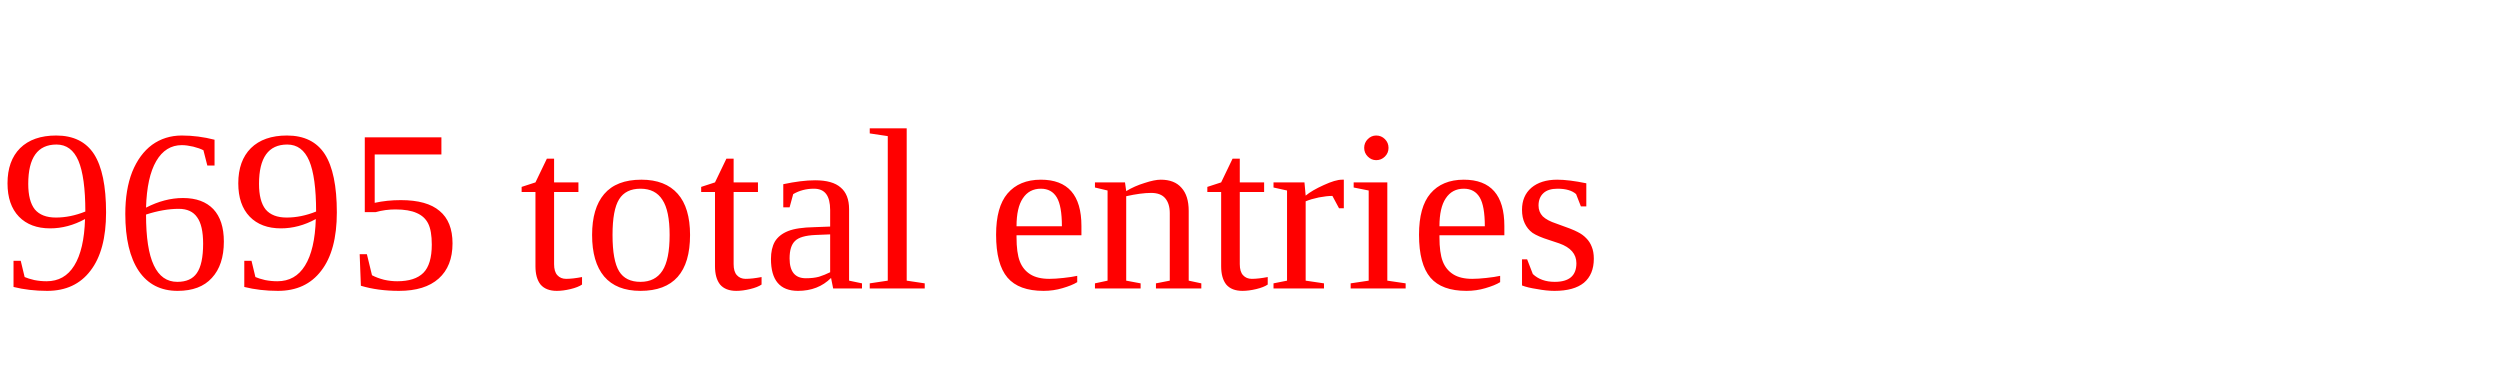
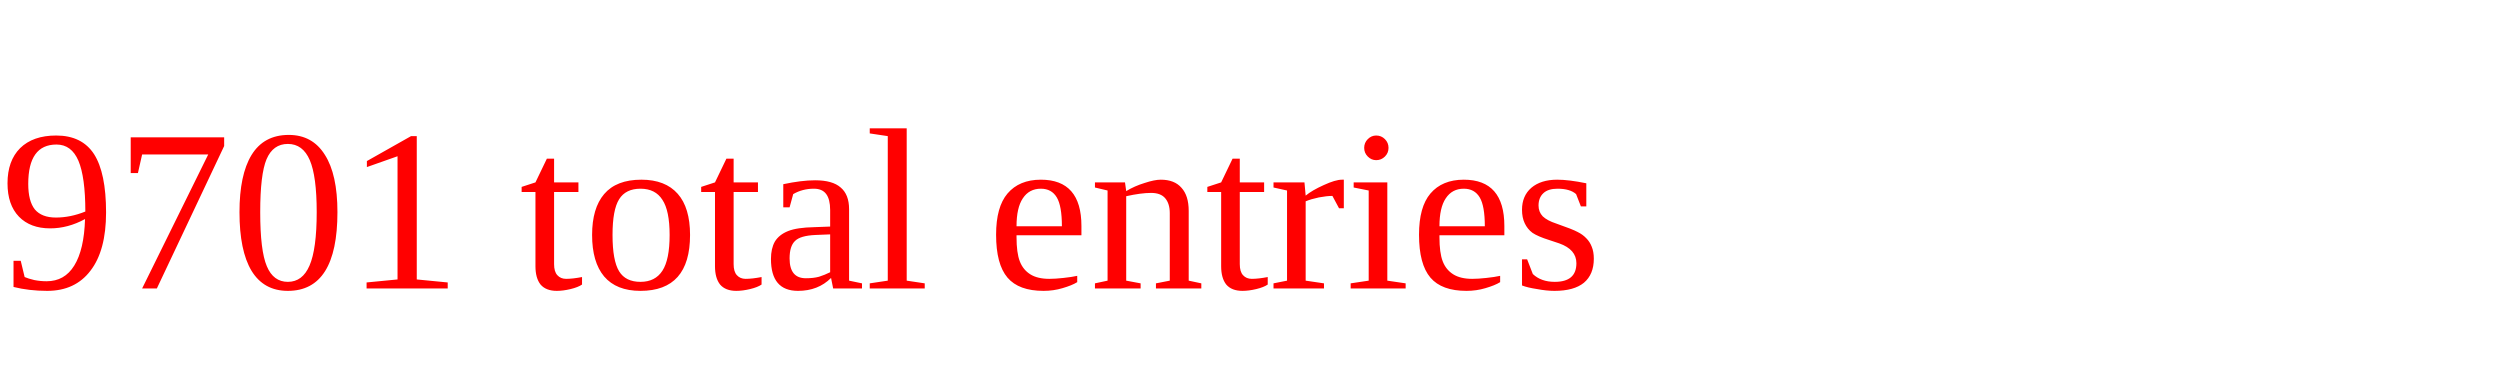
<svg xmlns="http://www.w3.org/2000/svg" height="20" width="130" version="1.1">
-   <text x="0" y="15" fill="red">9695 total entries</text>
+   <text x="0" y="15" fill="red">9701 total entries</text>
</svg>
